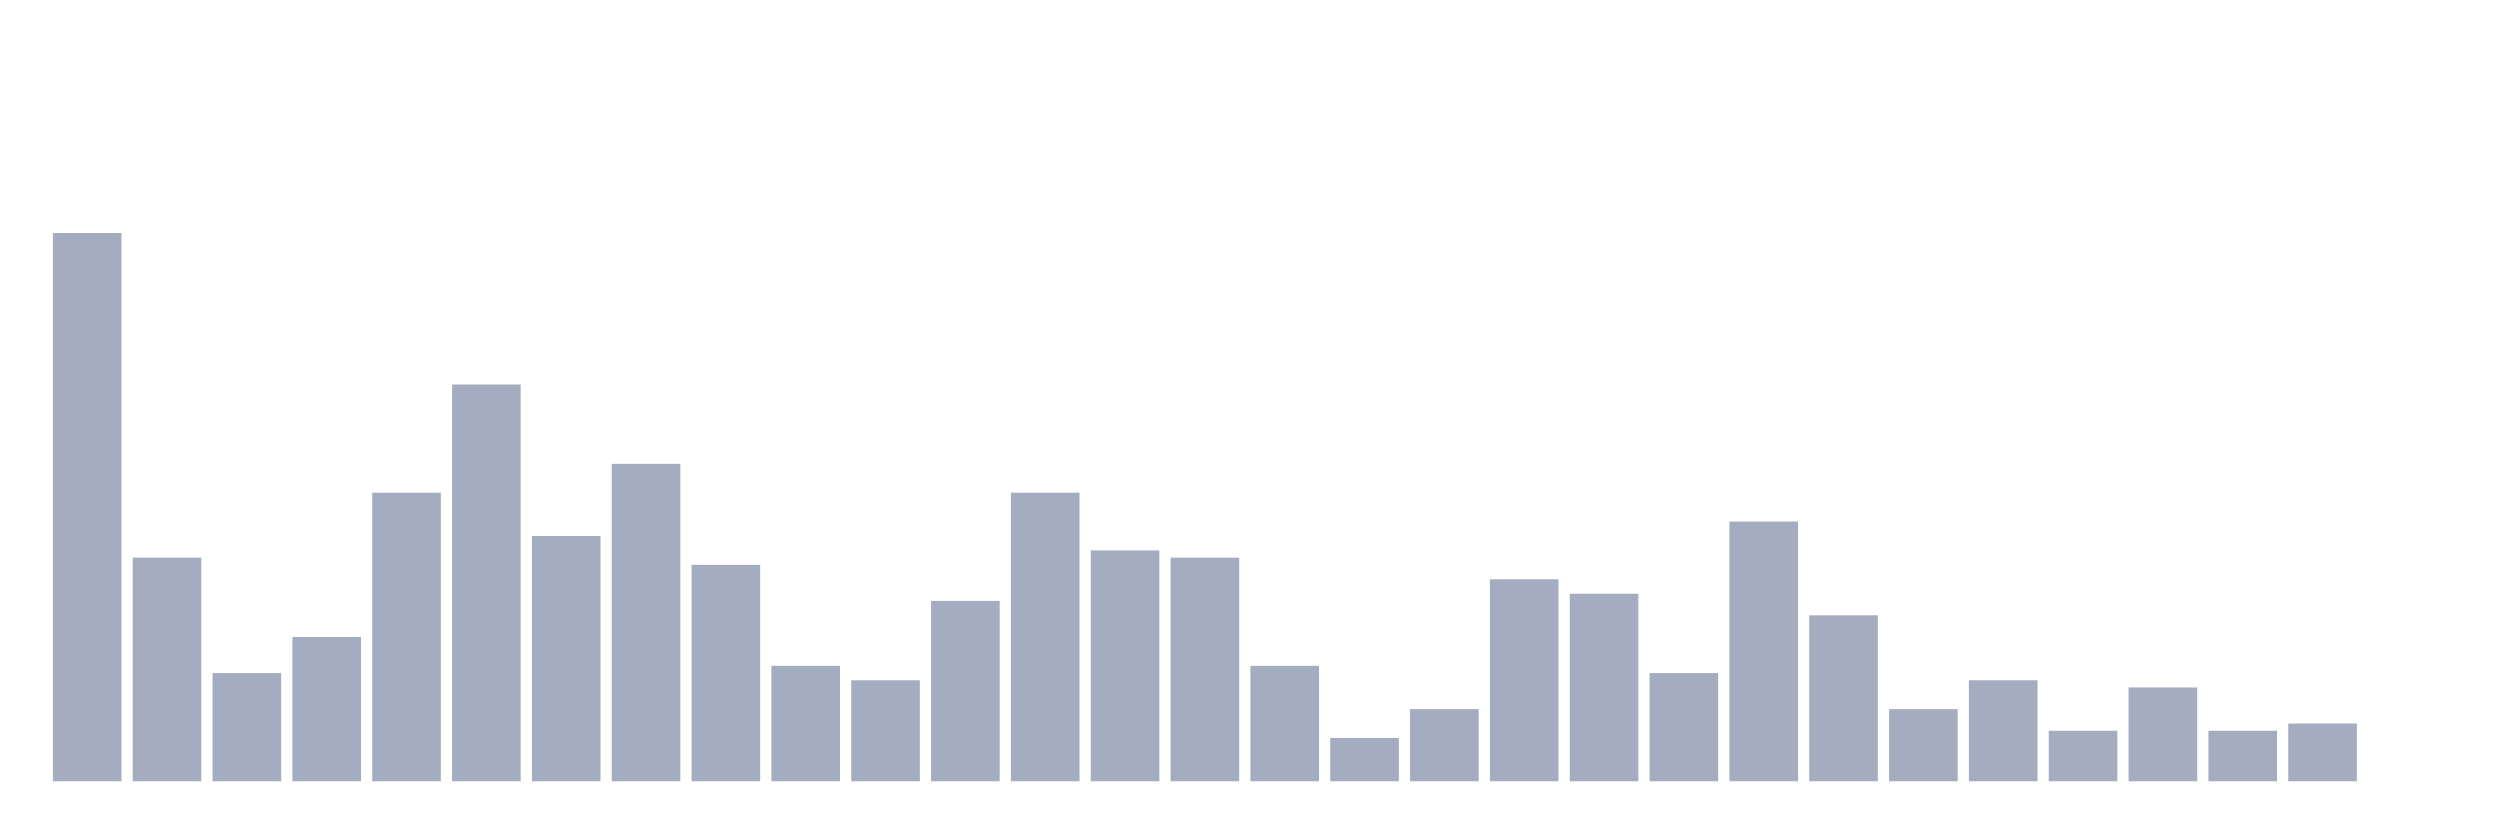
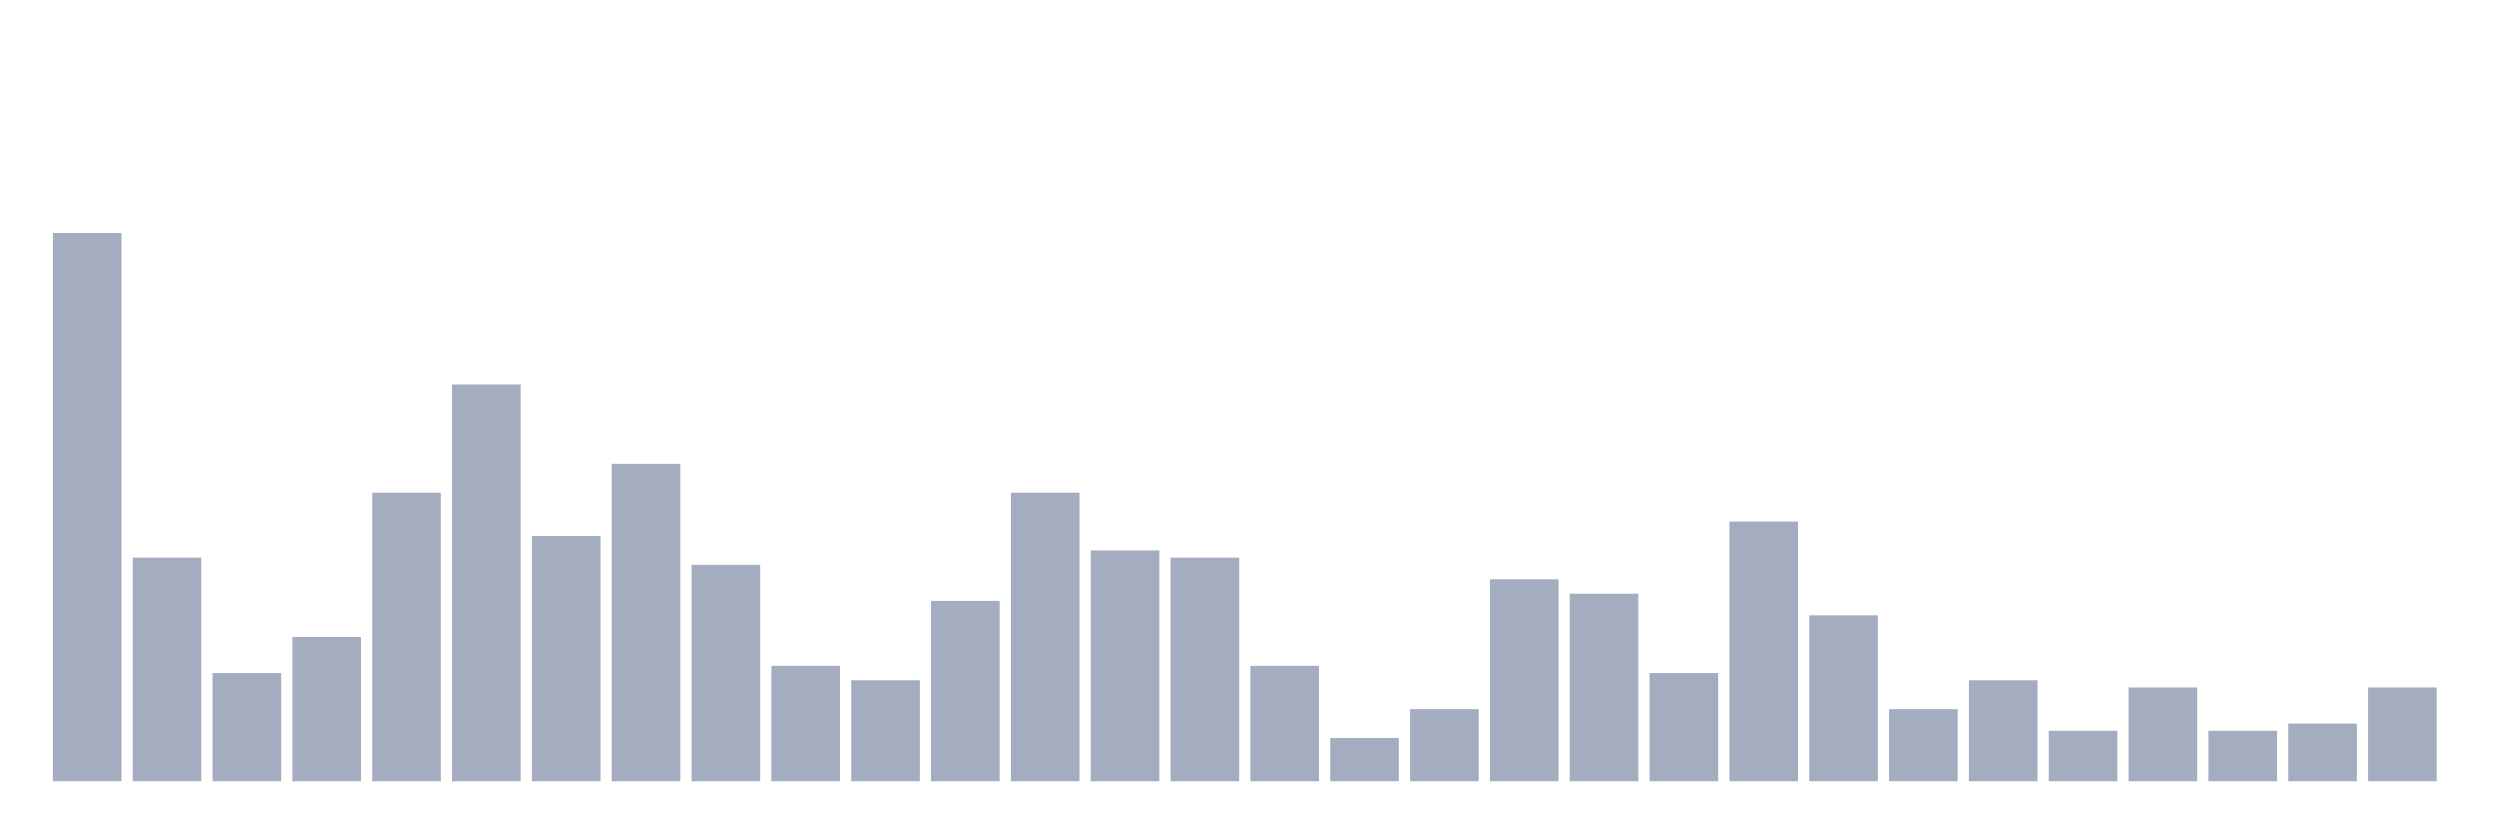
<svg xmlns="http://www.w3.org/2000/svg" viewBox="0 0 480 160">
  <g transform="translate(10,10)">
    <rect class="bar" x="0.153" width="13.175" y="34.737" height="105.263" fill="rgb(164,173,192)" />
    <rect class="bar" x="15.482" width="13.175" y="97.064" height="42.936" fill="rgb(164,173,192)" />
    <rect class="bar" x="30.81" width="13.175" y="119.224" height="20.776" fill="rgb(164,173,192)" />
    <rect class="bar" x="46.138" width="13.175" y="112.299" height="27.701" fill="rgb(164,173,192)" />
    <rect class="bar" x="61.466" width="13.175" y="84.598" height="55.402" fill="rgb(164,173,192)" />
    <rect class="bar" x="76.794" width="13.175" y="63.823" height="76.177" fill="rgb(164,173,192)" />
    <rect class="bar" x="92.123" width="13.175" y="92.909" height="47.091" fill="rgb(164,173,192)" />
    <rect class="bar" x="107.451" width="13.175" y="79.058" height="60.942" fill="rgb(164,173,192)" />
    <rect class="bar" x="122.779" width="13.175" y="98.449" height="41.551" fill="rgb(164,173,192)" />
    <rect class="bar" x="138.107" width="13.175" y="117.839" height="22.161" fill="rgb(164,173,192)" />
    <rect class="bar" x="153.436" width="13.175" y="120.609" height="19.391" fill="rgb(164,173,192)" />
    <rect class="bar" x="168.764" width="13.175" y="105.374" height="34.626" fill="rgb(164,173,192)" />
    <rect class="bar" x="184.092" width="13.175" y="84.598" height="55.402" fill="rgb(164,173,192)" />
    <rect class="bar" x="199.42" width="13.175" y="95.679" height="44.321" fill="rgb(164,173,192)" />
    <rect class="bar" x="214.748" width="13.175" y="97.064" height="42.936" fill="rgb(164,173,192)" />
    <rect class="bar" x="230.077" width="13.175" y="117.839" height="22.161" fill="rgb(164,173,192)" />
    <rect class="bar" x="245.405" width="13.175" y="131.69" height="8.31" fill="rgb(164,173,192)" />
    <rect class="bar" x="260.733" width="13.175" y="126.15" height="13.85" fill="rgb(164,173,192)" />
    <rect class="bar" x="276.061" width="13.175" y="101.219" height="38.781" fill="rgb(164,173,192)" />
    <rect class="bar" x="291.39" width="13.175" y="103.989" height="36.011" fill="rgb(164,173,192)" />
    <rect class="bar" x="306.718" width="13.175" y="119.224" height="20.776" fill="rgb(164,173,192)" />
    <rect class="bar" x="322.046" width="13.175" y="90.139" height="49.861" fill="rgb(164,173,192)" />
    <rect class="bar" x="337.374" width="13.175" y="108.144" height="31.856" fill="rgb(164,173,192)" />
    <rect class="bar" x="352.702" width="13.175" y="126.15" height="13.85" fill="rgb(164,173,192)" />
    <rect class="bar" x="368.031" width="13.175" y="120.609" height="19.391" fill="rgb(164,173,192)" />
    <rect class="bar" x="383.359" width="13.175" y="130.305" height="9.695" fill="rgb(164,173,192)" />
    <rect class="bar" x="398.687" width="13.175" y="121.994" height="18.006" fill="rgb(164,173,192)" />
    <rect class="bar" x="414.015" width="13.175" y="130.305" height="9.695" fill="rgb(164,173,192)" />
    <rect class="bar" x="429.344" width="13.175" y="128.92" height="11.08" fill="rgb(164,173,192)" />
-     <rect class="bar" x="444.672" width="13.175" y="140" height="0" fill="rgb(164,173,192)" />
+     <rect class="bar" x="444.672" width="13.175" y="121.994" height="18.006" fill="rgb(164,173,192)" />
  </g>
</svg>
